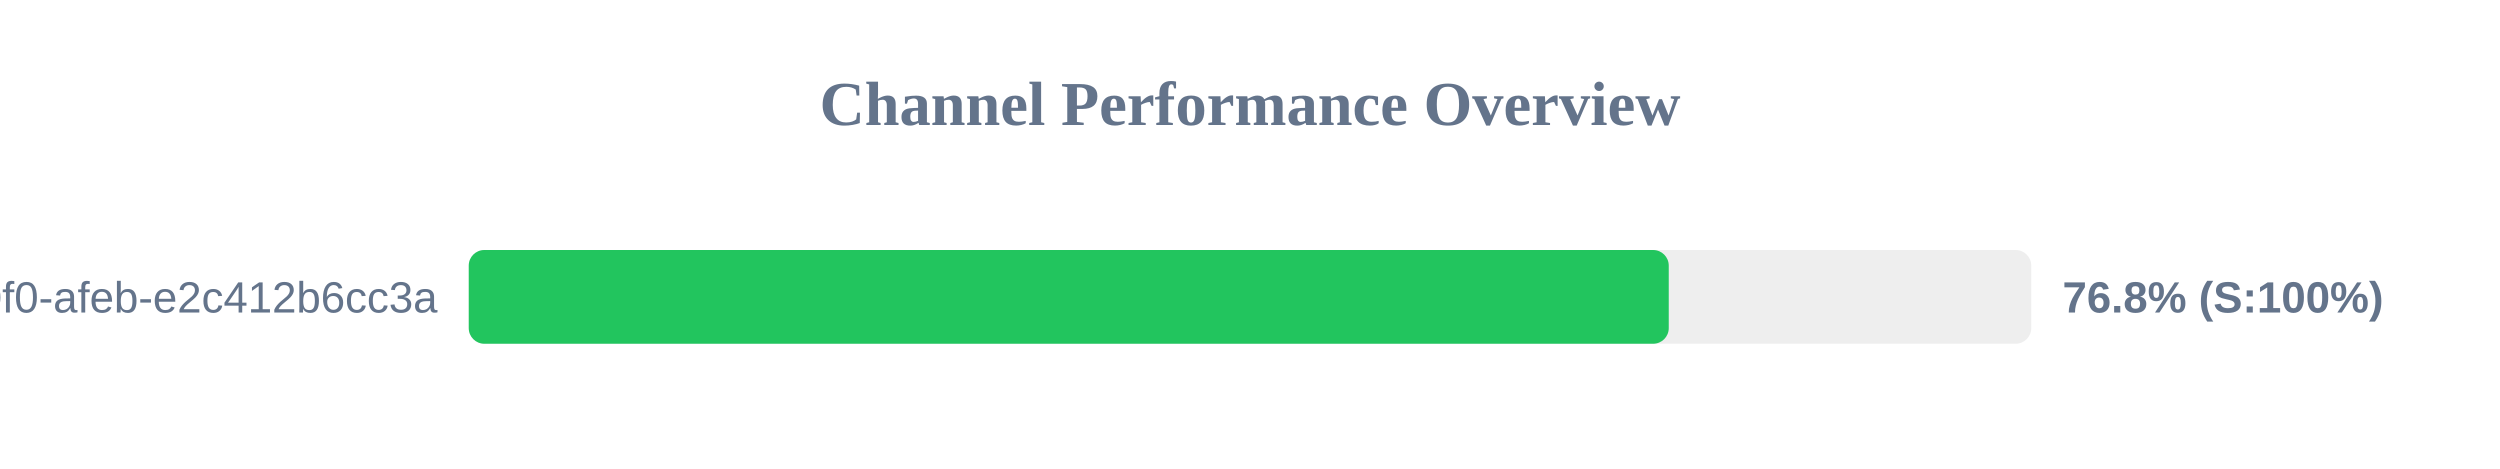
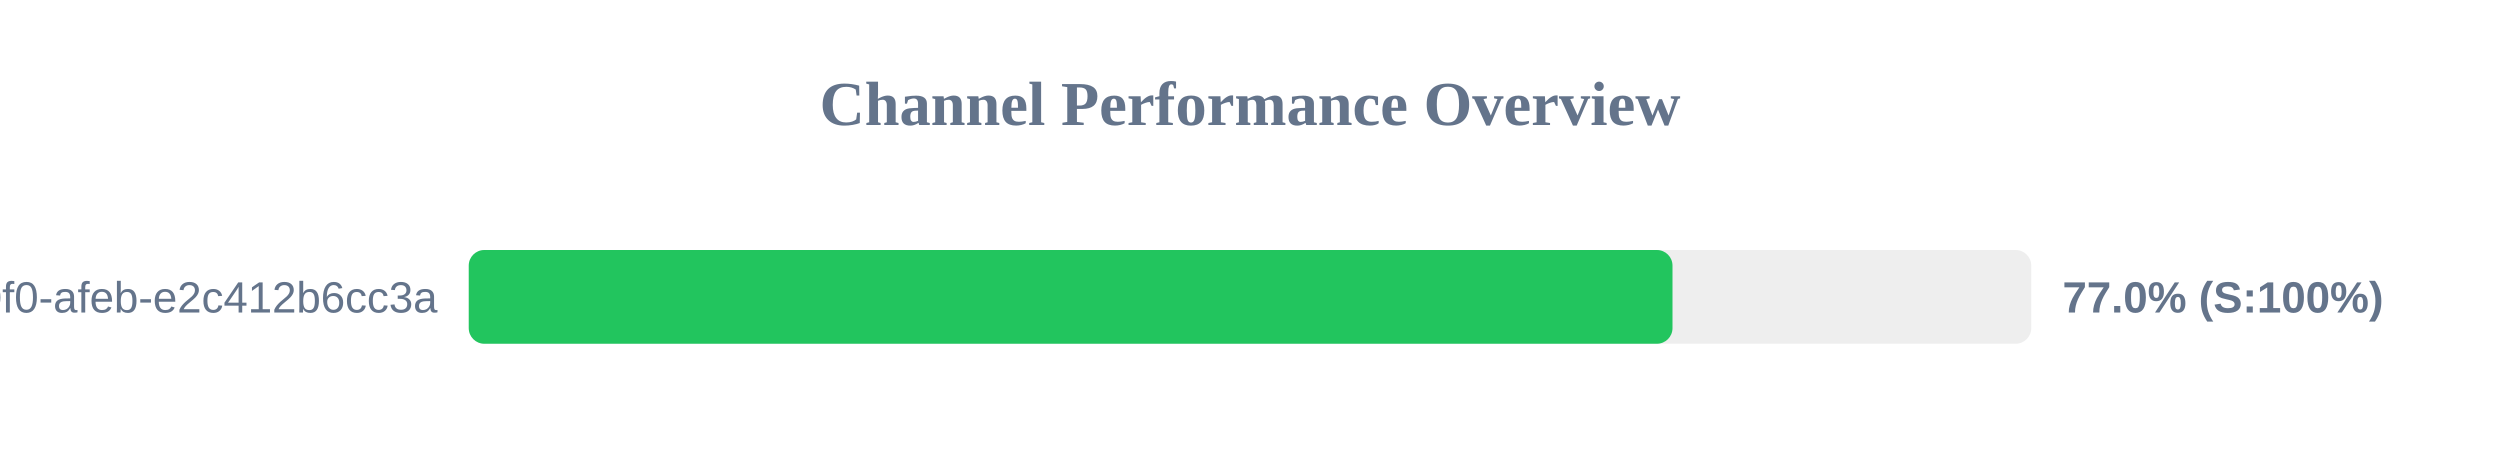
<svg xmlns="http://www.w3.org/2000/svg" width="800" height="150" version="1.1">
  <style>
        .row { font: 14px Arial; fill: #64748b; }
        .score { font: bold 14px Arial; fill: #64748b; }
    </style>
  <text x="400" y="40" text-anchor="middle" font-size="20px" font-weight="bold" fill="#64748b">Channel Performance Overview</text>
  <rect x="150" y="80" width="500" height="30" fill="#eee" rx="5" />
-   <rect x="150" y="80" width="384.0" height="30" fill="#22c55e" rx="5" />
+   <rect x="150" y="80" width="385.2" height="30" fill="#22c55e" rx="5" />
  <text x="140" y="100" text-anchor="end" class="row">?uuid=c6e02cd8-ce11-40f0-afeb-e2c412b6cc3a</text>
-   <text x="660" y="100" text-anchor="start" class="score">76.8% (S:100%)</text>
+   <text x="660" y="100" text-anchor="start" class="score">77.0% (S:100%)</text>
</svg>
